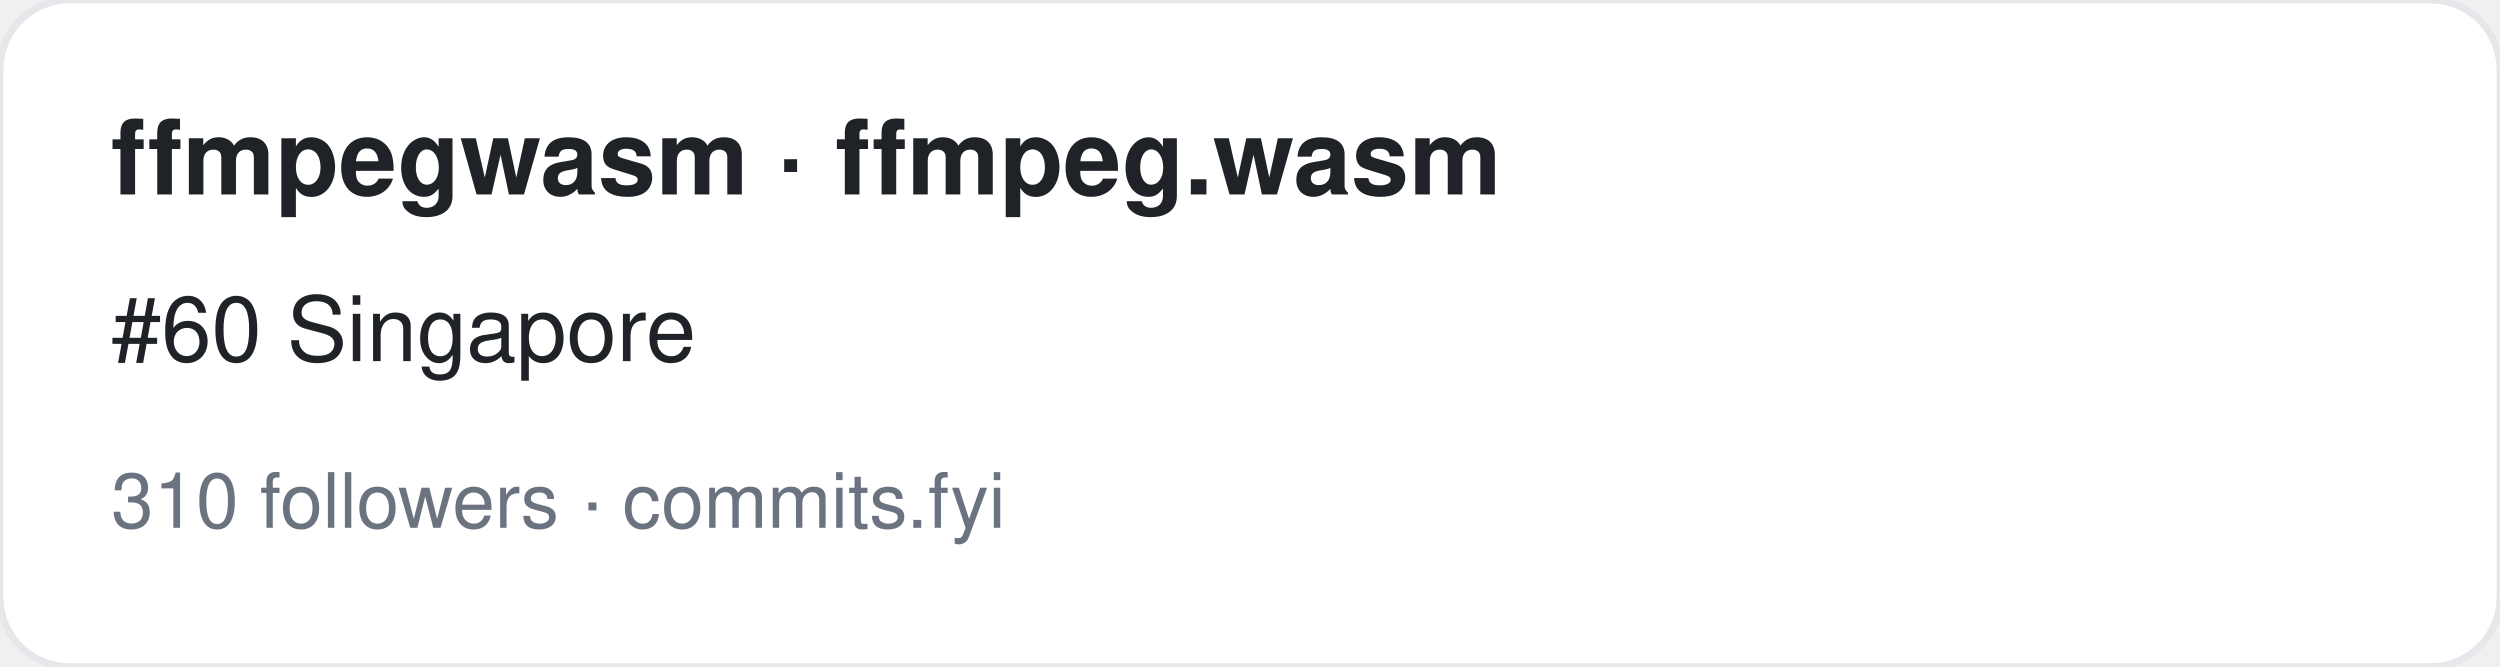
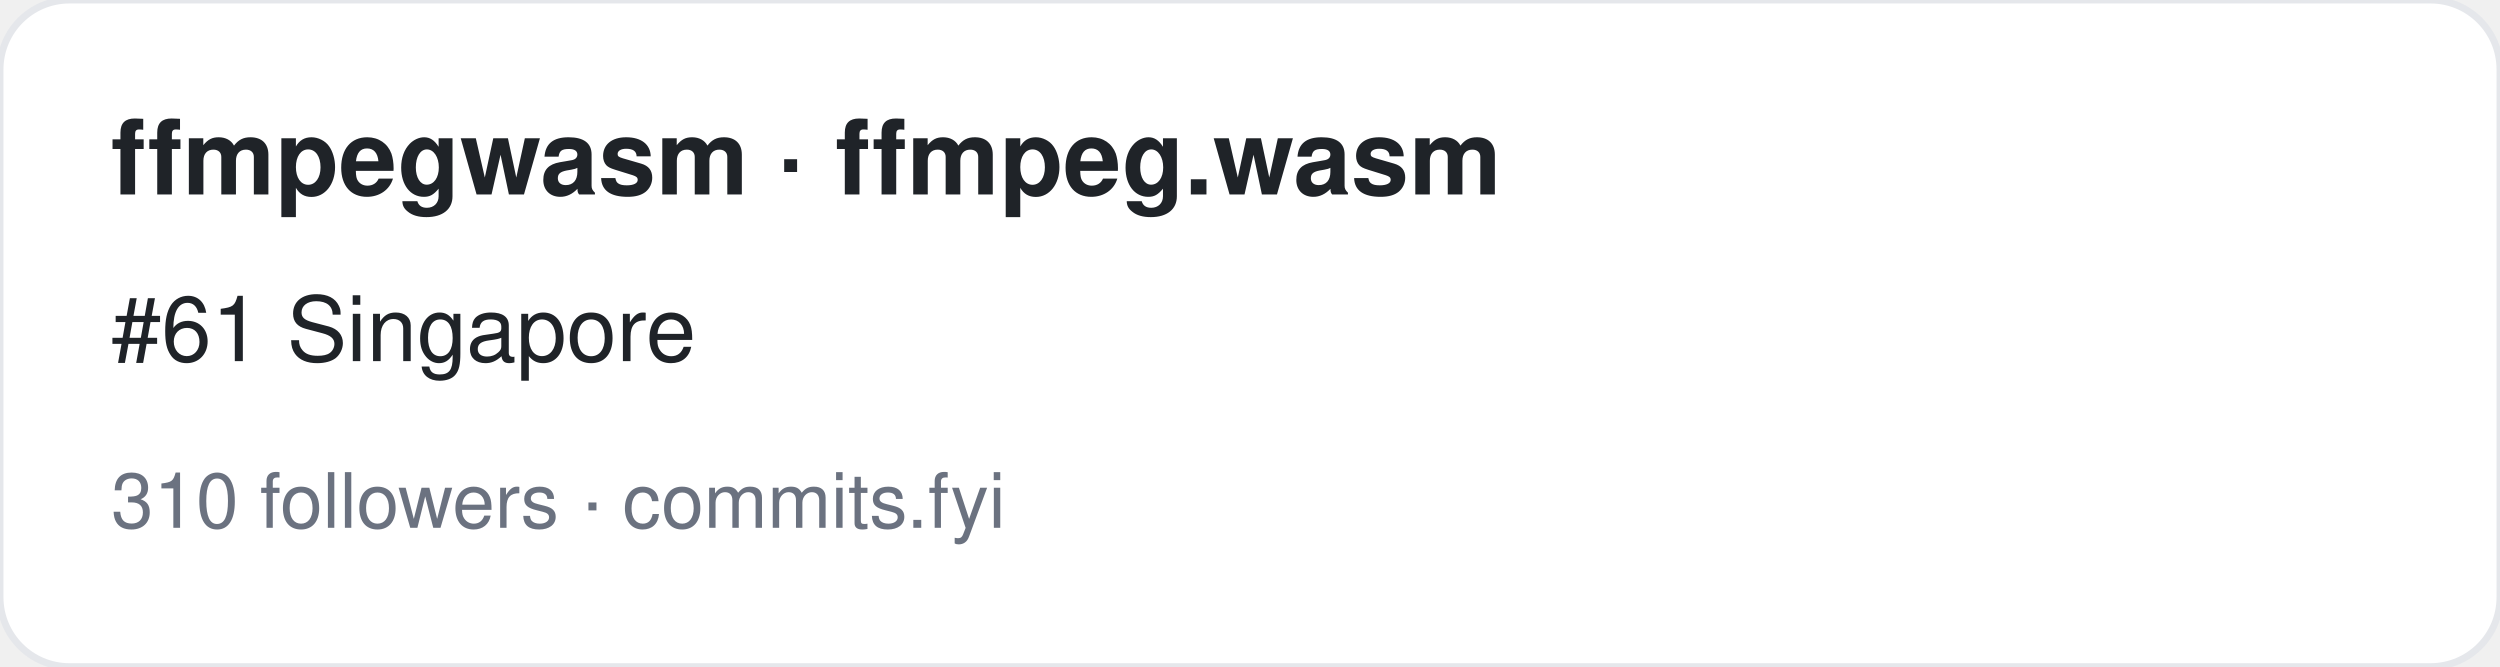
<svg xmlns="http://www.w3.org/2000/svg" width="360" height="96" viewBox="0 0 360 96" font-family="-apple-system,BlinkMacSystemFont,Segoe UI,Helvetica,Arial,sans-serif">
  <rect width="360" height="96" rx="10" fill="#ffffff" stroke="#e5e7eb" />
  <text x="16" y="28" font-size="15" font-weight="700" fill="#1f2328">ffmpegwasm · ffmpeg.wasm</text>
-   <text x="16" y="52" font-size="13" fill="#1f2328">#60 Singapore</text>
+   <text x="16" y="52" font-size="13" fill="#1f2328">#61 Singapore</text>
  <text x="16" y="76" font-size="11" fill="#6b7280">310 followers · commits.fyi</text>
</svg>
